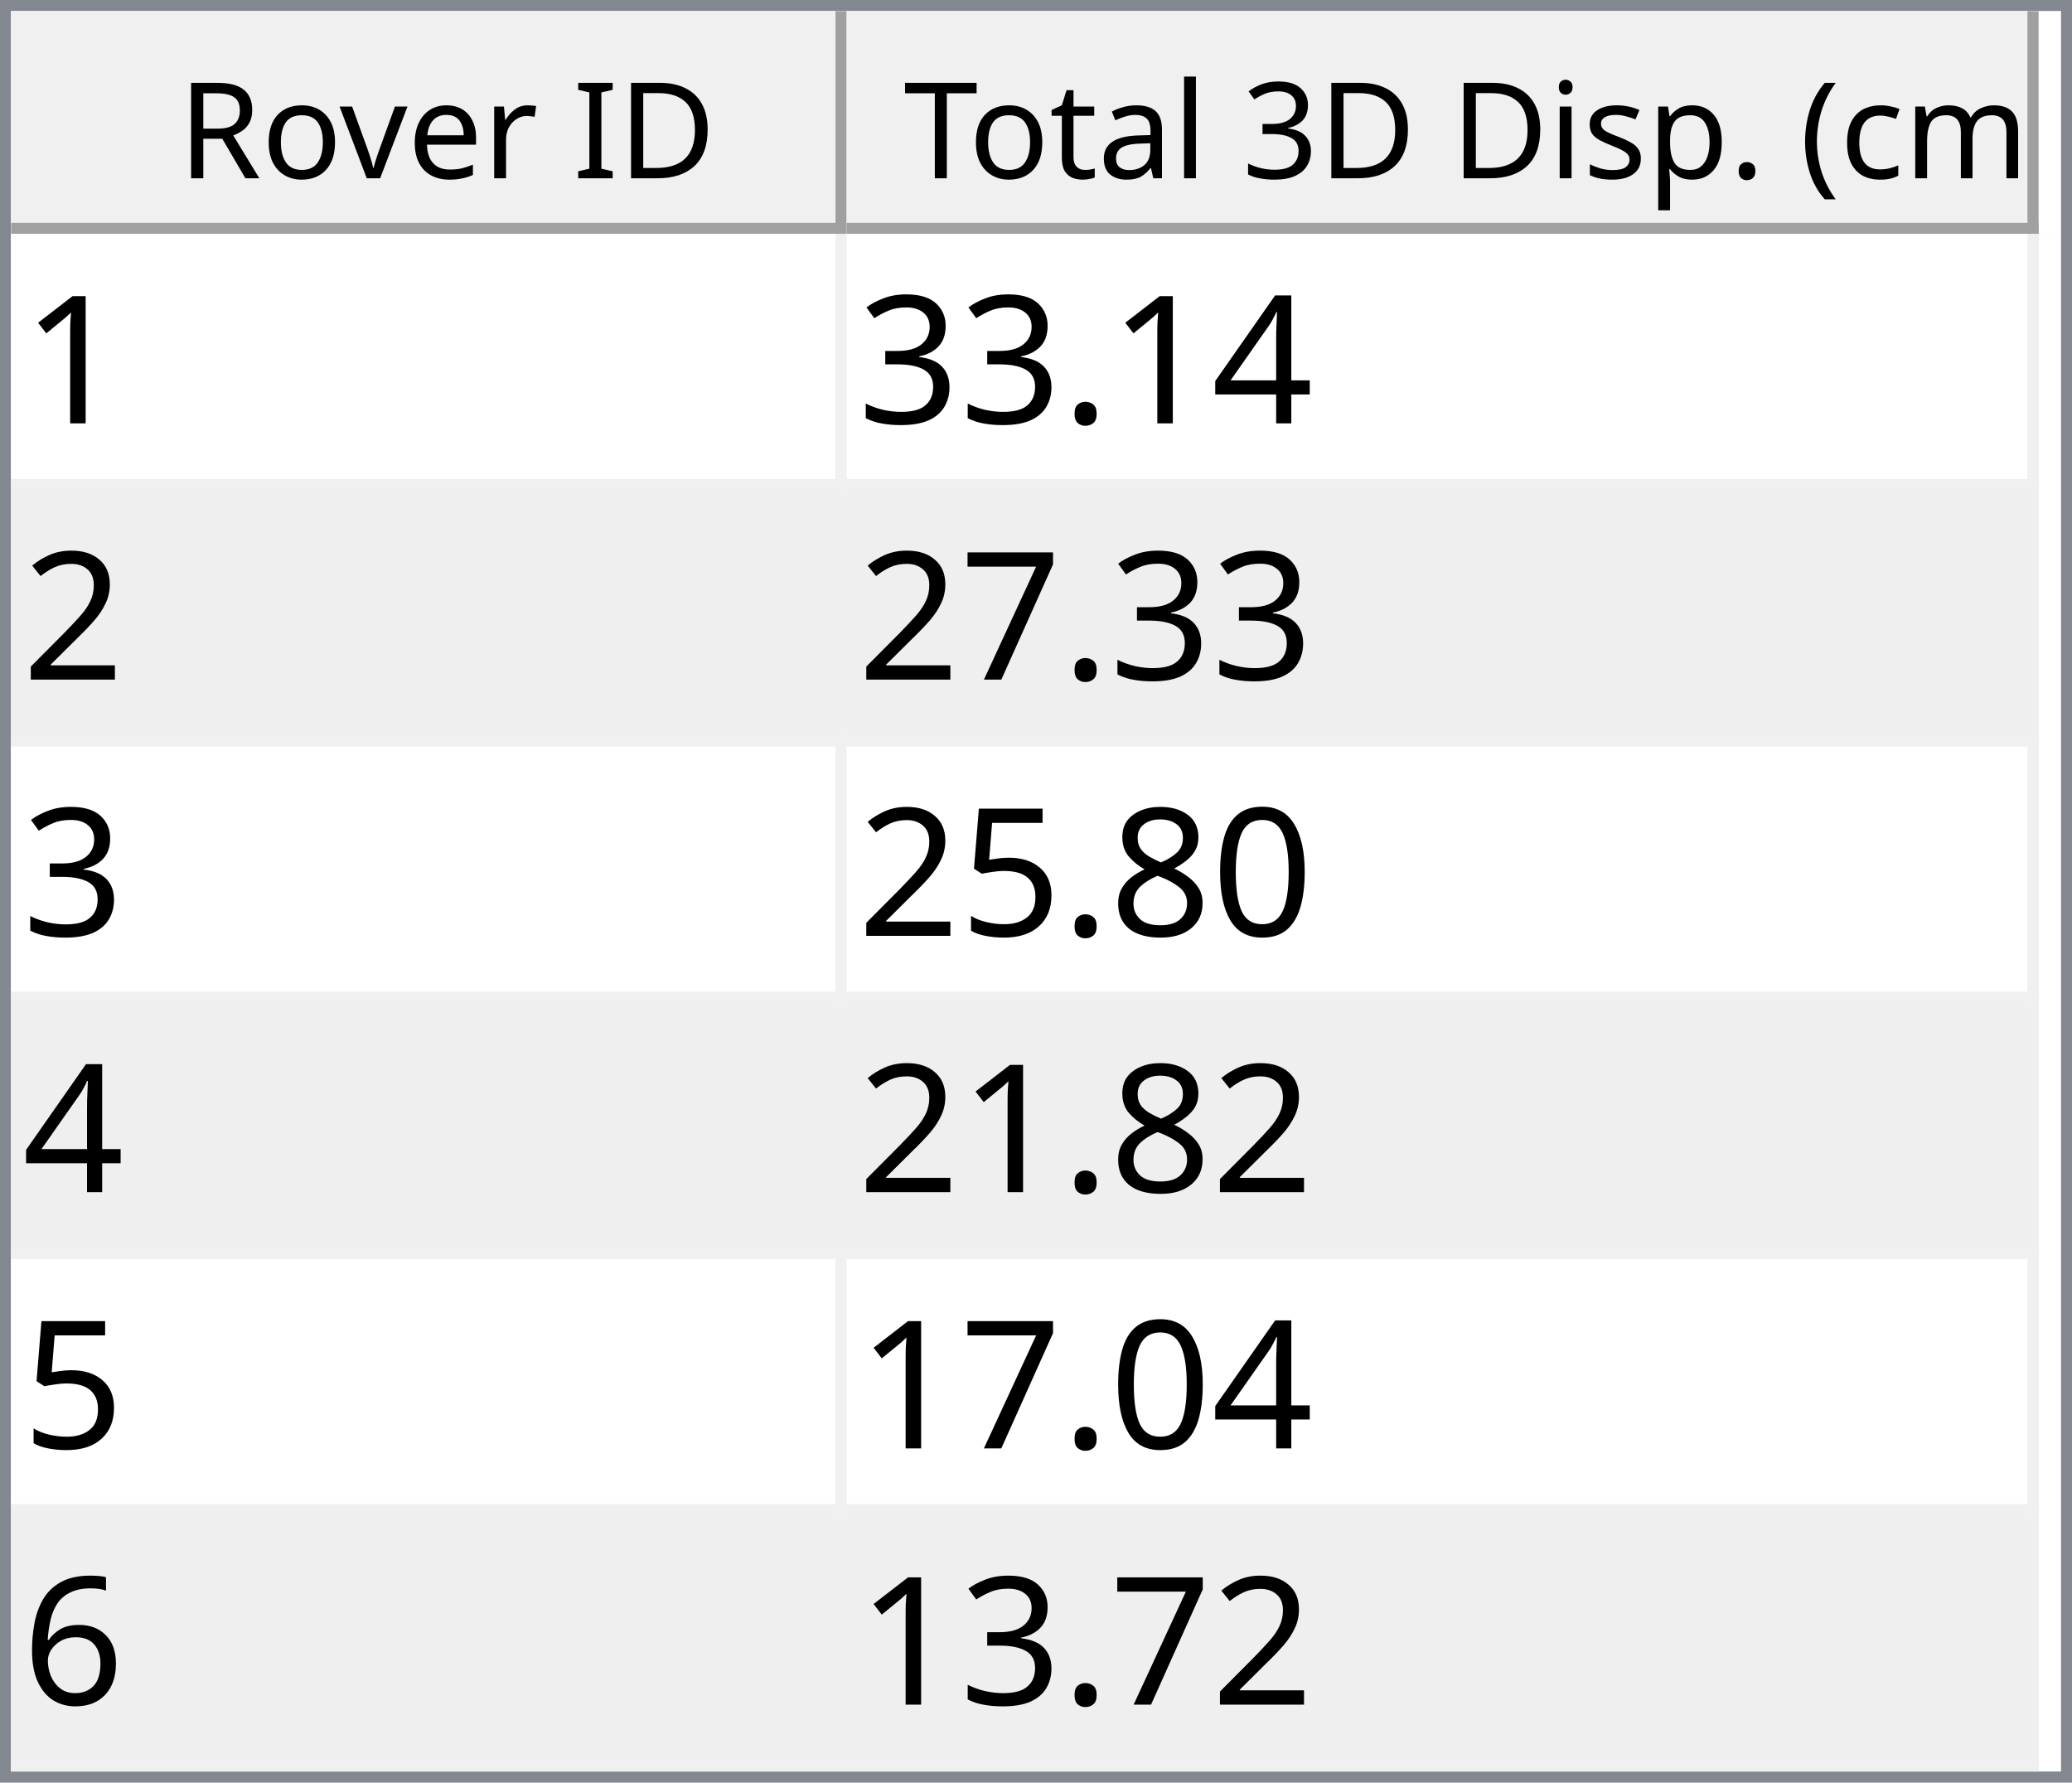
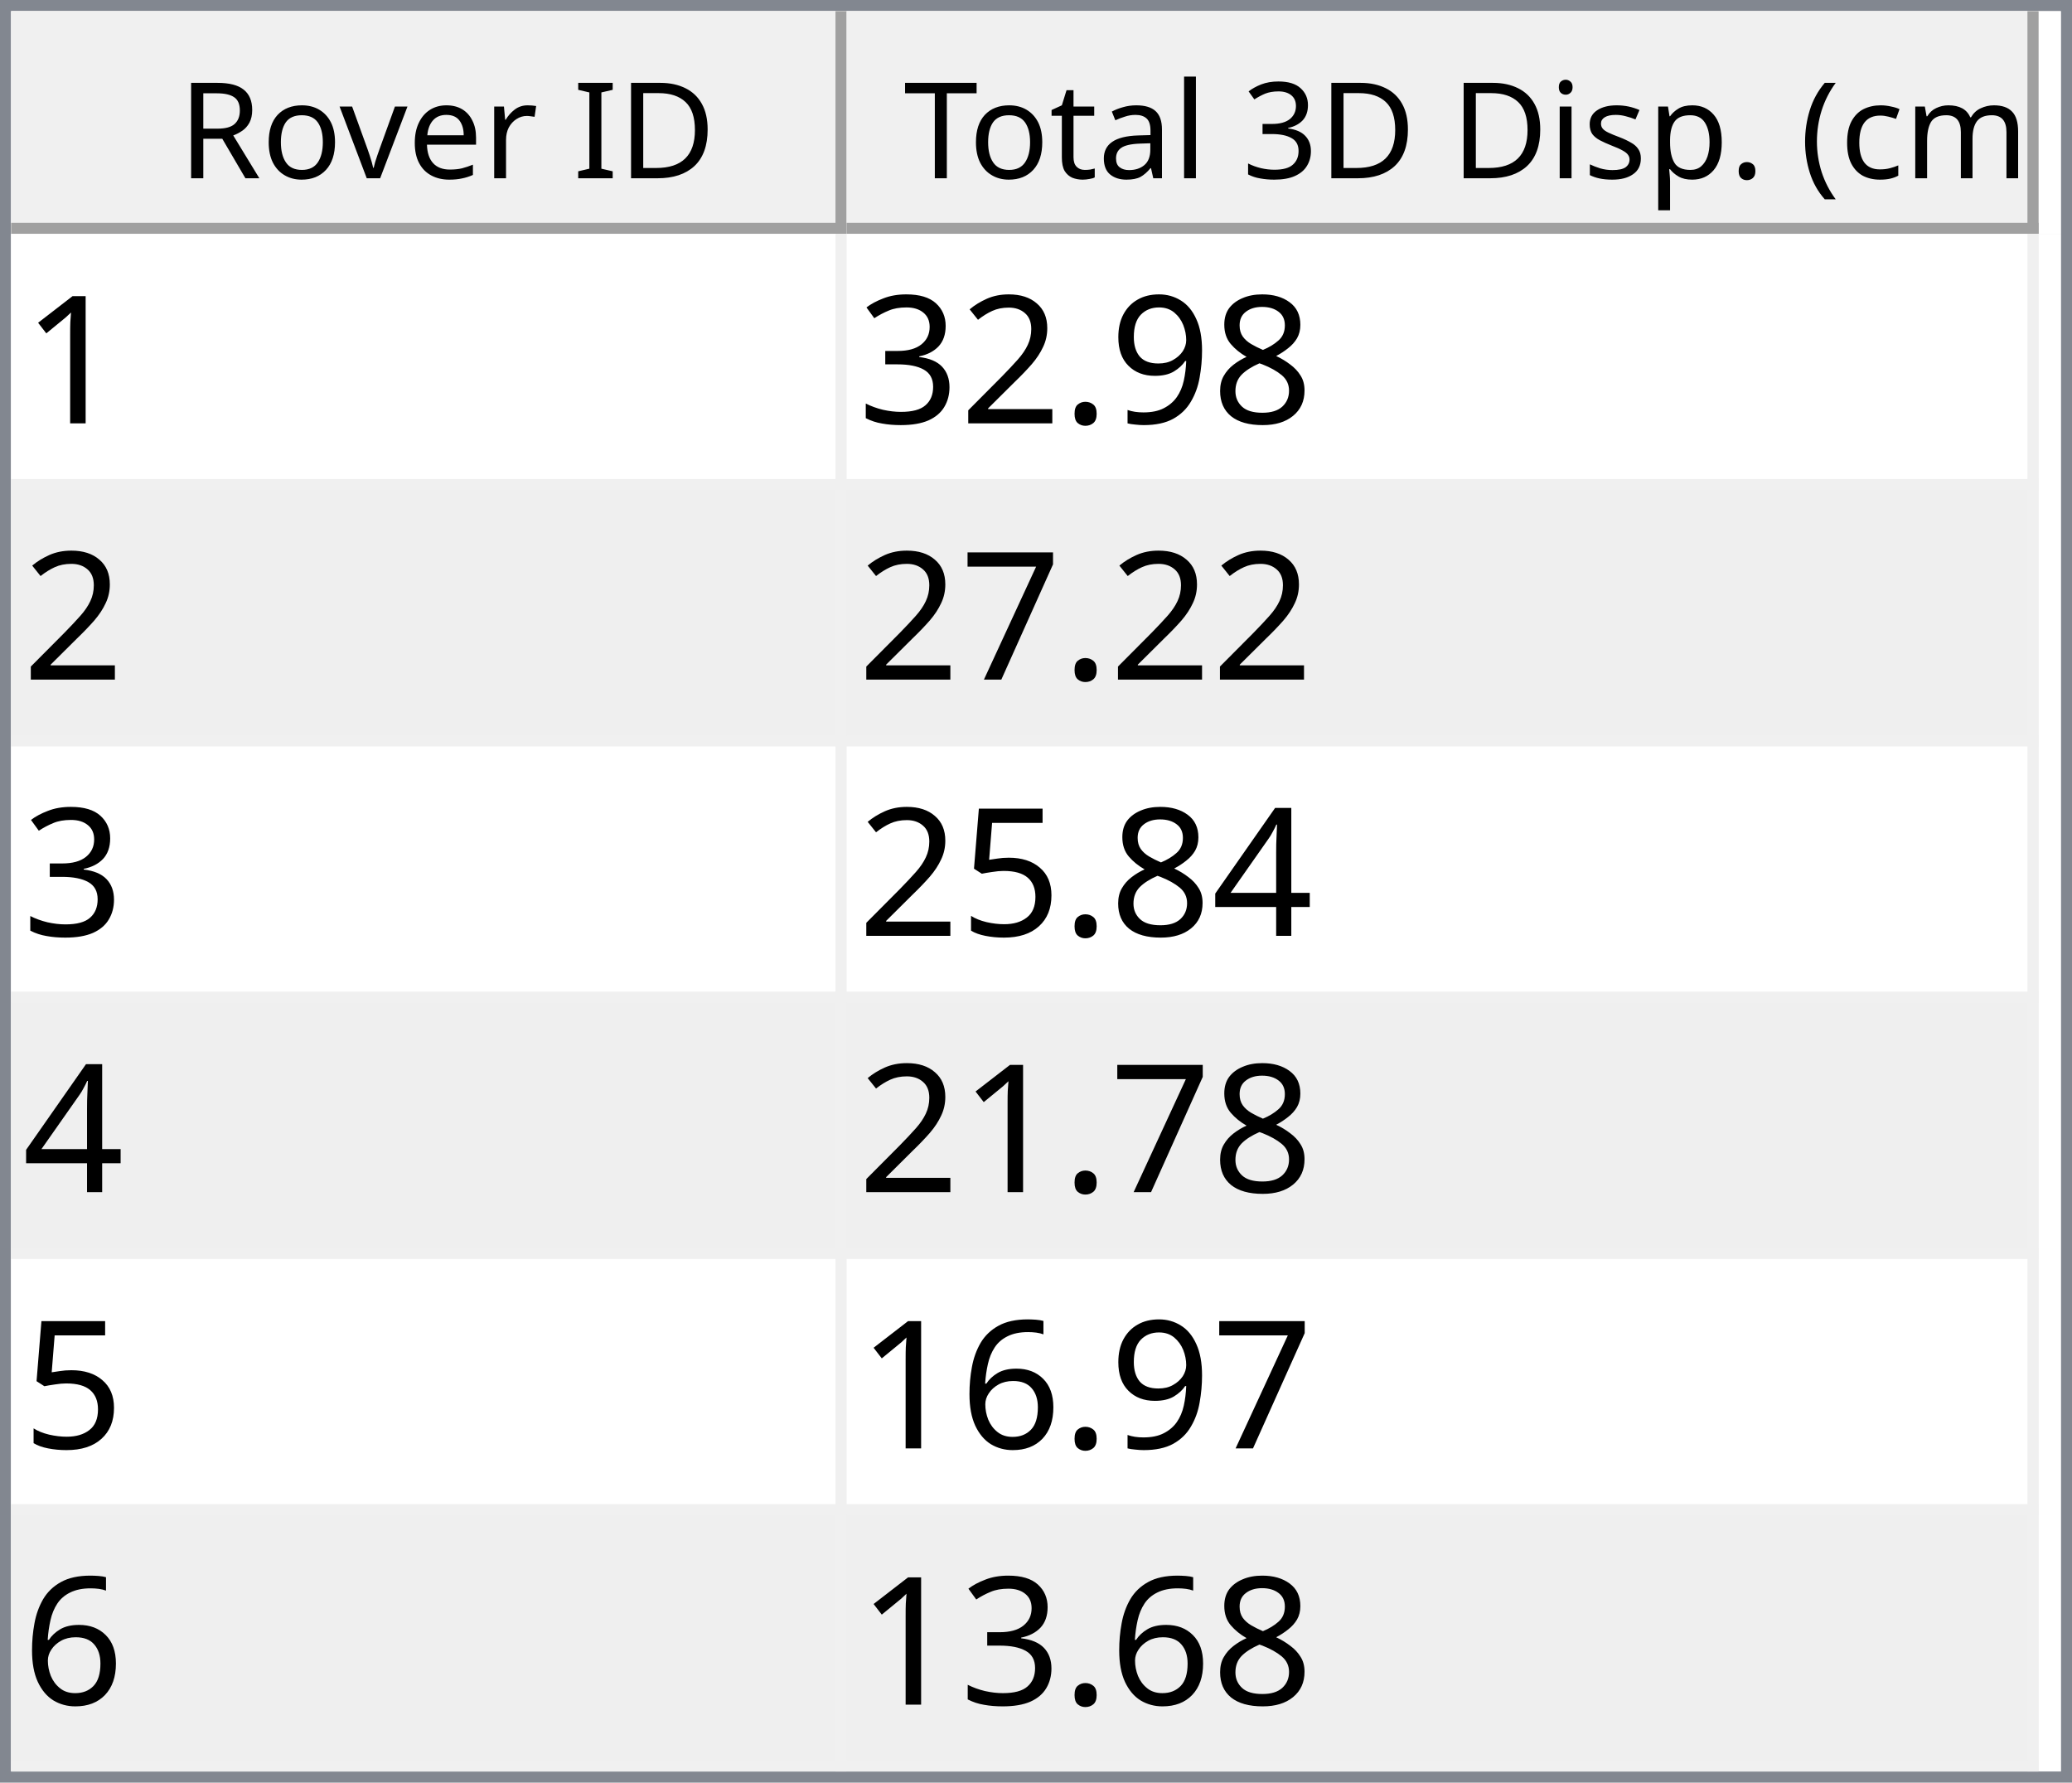
<svg xmlns="http://www.w3.org/2000/svg" style="fill-opacity:1; color-rendering:auto; color-interpolation:auto; text-rendering:auto; stroke:black; stroke-linecap:square; stroke-miterlimit:10; shape-rendering:auto; stroke-opacity:1; fill:black; stroke-dasharray:none; font-weight:normal; stroke-width:1; font-family:'Dialog'; font-style:normal; stroke-linejoin:miter; font-size:12px; stroke-dashoffset:0; image-rendering:auto;" width="186" height="160">
  <defs id="genericDefs" />
  <g>
    <defs id="defs1">
      <clipPath clipPathUnits="userSpaceOnUse" id="clipPath1">
        <path d="M0 0 L186 0 L186 160 L0 160 L0 0 Z" />
      </clipPath>
      <clipPath clipPathUnits="userSpaceOnUse" id="clipPath2">
        <path d="M0 0 L0 160 L186 160 L186 0 Z" />
      </clipPath>
      <clipPath clipPathUnits="userSpaceOnUse" id="clipPath3">
        <path d="M0 0 L0 20 L184 20 L184 0 Z" />
      </clipPath>
      <clipPath clipPathUnits="userSpaceOnUse" id="clipPath4">
        <path d="M0 0 L0 20 L75 20 L75 0 Z" />
      </clipPath>
      <clipPath clipPathUnits="userSpaceOnUse" id="clipPath5">
        <path d="M1 1 L1 19 L74 19 L74 1 Z" />
      </clipPath>
      <clipPath clipPathUnits="userSpaceOnUse" id="clipPath6">
        <path d="M0 0 L0 18 L73 18 L73 0 Z" />
      </clipPath>
      <clipPath clipPathUnits="userSpaceOnUse" id="clipPath7">
        <path d="M-0.5 -0.5 L-0.5 19.5 L74.5 19.5 L74.5 -0.5 Z" />
      </clipPath>
      <clipPath clipPathUnits="userSpaceOnUse" id="clipPath8">
        <path d="M0 0 L0 20 L107 20 L107 0 Z" />
      </clipPath>
      <clipPath clipPathUnits="userSpaceOnUse" id="clipPath9">
        <path d="M1 1 L1 19 L106 19 L106 1 Z" />
      </clipPath>
      <clipPath clipPathUnits="userSpaceOnUse" id="clipPath10">
        <path d="M0 0 L0 18 L105 18 L105 0 Z" />
      </clipPath>
      <clipPath clipPathUnits="userSpaceOnUse" id="clipPath11">
        <path d="M-0.5 -0.5 L-0.5 19.5 L106.5 19.5 L106.5 -0.5 Z" />
      </clipPath>
      <clipPath clipPathUnits="userSpaceOnUse" id="clipPath12">
        <path d="M0 0 L0 138 L184 138 L184 0 Z" />
      </clipPath>
      <clipPath clipPathUnits="userSpaceOnUse" id="clipPath13">
        <path d="M0 0 L0 138 L182 138 L182 0 Z" />
      </clipPath>
      <clipPath clipPathUnits="userSpaceOnUse" id="clipPath14">
        <path d="M-0.5 -0.5 L-0.5 137.5 L181.5 137.5 L181.5 -0.5 Z" />
      </clipPath>
      <clipPath clipPathUnits="userSpaceOnUse" id="clipPath15">
        <path d="M0 0 L0 22 L74 22 L74 0 Z" />
      </clipPath>
      <clipPath clipPathUnits="userSpaceOnUse" id="clipPath16">
        <path d="M0 0 L0 22 L106 22 L106 0 Z" />
      </clipPath>
      <font horiz-adv-x="64.551" id="font1">
        <font-face ascent="107.91" descent="25.098" units-per-em="100" style="font-style:normal; font-family:Segoe UI; font-weight:normal;" />
        <missing-glyph horiz-adv-x="64.551" d="M8.109 0 L8.109 68.266 L56.453 68.266 L56.453 0 L8.109 0 ZM15.328 7.234 L49.219 7.234 L49.219 61.031 L15.328 61.031 L15.328 7.234 Z" />
        <glyph unicode="D" horiz-adv-x="70.117" d="M9.188 0 L9.188 70.016 L28.516 70.016 Q65.531 70.016 65.531 35.891 Q65.531 19.672 55.25 9.836 Q44.969 0 27.734 0 L9.188 0 ZM17.391 62.594 L17.391 7.422 L27.828 7.422 Q41.609 7.422 49.273 14.797 Q56.938 22.172 56.938 35.688 Q56.938 62.594 28.328 62.594 L17.391 62.594 Z" />
        <glyph unicode="I" horiz-adv-x="26.611" d="M17.391 0 L9.188 0 L9.188 70.016 L17.391 70.016 L17.391 0 Z" />
        <glyph unicode=" " horiz-adv-x="27.393" d="" />
        <glyph unicode="r" horiz-adv-x="34.766" d="M34.188 41.891 Q32.078 43.5 28.125 43.5 Q23 43.5 19.555 38.672 Q16.109 33.844 16.109 25.484 L16.109 0 L8.109 0 L8.109 50 L16.109 50 L16.109 39.703 L16.312 39.703 Q18.016 44.969 21.531 47.922 Q25.047 50.875 29.391 50.875 Q32.516 50.875 34.188 50.203 L34.188 41.891 Z" />
        <glyph unicode="e" horiz-adv-x="52.295" d="M48.297 23 L12.984 23 Q13.188 14.656 17.484 10.109 Q21.781 5.562 29.297 5.562 Q37.75 5.562 44.828 11.141 L44.828 3.609 Q38.234 -1.172 27.391 -1.172 Q16.797 -1.172 10.742 5.641 Q4.688 12.453 4.688 24.812 Q4.688 36.469 11.305 43.82 Q17.922 51.172 27.734 51.172 Q37.547 51.172 42.922 44.828 Q48.297 38.484 48.297 27.203 L48.297 23 ZM40.094 29.781 Q40.047 36.719 36.75 40.578 Q33.453 44.438 27.594 44.438 Q21.922 44.438 17.969 40.383 Q14.016 36.328 13.094 29.781 L40.094 29.781 Z" />
        <glyph unicode="v" horiz-adv-x="47.9" d="M47.406 50 L27.484 0 L19.625 0 L0.688 50 L9.469 50 L22.172 13.672 Q23.578 9.672 23.922 6.688 L24.125 6.688 Q24.609 10.453 25.688 13.484 L38.969 50 L47.406 50 Z" />
        <glyph unicode="o" horiz-adv-x="58.594" d="M29 -1.172 Q17.922 -1.172 11.305 5.836 Q4.688 12.844 4.688 24.422 Q4.688 37.016 11.57 44.094 Q18.453 51.172 30.172 51.172 Q41.359 51.172 47.633 44.289 Q53.906 37.406 53.906 25.203 Q53.906 13.234 47.141 6.031 Q40.375 -1.172 29 -1.172 ZM29.594 44.438 Q21.875 44.438 17.383 39.188 Q12.891 33.938 12.891 24.703 Q12.891 15.828 17.43 10.695 Q21.969 5.562 29.594 5.562 Q37.359 5.562 41.531 10.594 Q45.703 15.625 45.703 24.906 Q45.703 34.281 41.531 39.359 Q37.359 44.438 29.594 44.438 Z" />
        <glyph unicode="R" horiz-adv-x="59.814" d="M59.375 0 L49.609 0 L37.891 19.625 Q36.281 22.359 34.766 24.289 Q33.25 26.219 31.664 27.438 Q30.078 28.656 28.25 29.219 Q26.422 29.781 24.125 29.781 L17.391 29.781 L17.391 0 L9.188 0 L9.188 70.016 L30.078 70.016 Q34.672 70.016 38.555 68.867 Q42.438 67.719 45.289 65.375 Q48.141 63.031 49.758 59.547 Q51.375 56.062 51.375 51.375 Q51.375 47.703 50.273 44.656 Q49.172 41.609 47.148 39.211 Q45.125 36.812 42.266 35.133 Q39.406 33.453 35.844 32.516 L35.844 32.328 Q37.594 31.547 38.891 30.547 Q40.188 29.547 41.359 28.18 Q42.531 26.812 43.68 25.078 Q44.828 23.344 46.234 21.047 L59.375 0 ZM17.391 62.594 L17.391 37.203 L28.516 37.203 Q31.594 37.203 34.203 38.133 Q36.812 39.062 38.719 40.797 Q40.625 42.531 41.703 45.047 Q42.781 47.562 42.781 50.688 Q42.781 56.297 39.141 59.445 Q35.5 62.594 28.609 62.594 L17.391 62.594 Z" />
        <glyph unicode=")" horiz-adv-x="30.176" d="M8.297 -15.922 L1.172 -15.922 Q16.406 2.344 16.406 26.812 Q16.406 51.469 1.078 70.016 L8.297 70.016 Q23.531 52.156 23.531 26.703 Q23.531 1.375 8.297 -15.922 Z" />
        <glyph unicode="m" horiz-adv-x="86.133" d="M79.109 0 L71.094 0 L71.094 28.719 Q71.094 37.016 68.531 40.727 Q65.969 44.438 59.906 44.438 Q54.781 44.438 51.195 39.75 Q47.609 35.062 47.609 28.516 L47.609 0 L39.594 0 L39.594 29.688 Q39.594 44.438 28.219 44.438 Q22.953 44.438 19.531 40.016 Q16.109 35.594 16.109 28.516 L16.109 0 L8.109 0 L8.109 50 L16.109 50 L16.109 42.094 L16.312 42.094 Q21.625 51.172 31.844 51.172 Q36.969 51.172 40.773 48.312 Q44.578 45.453 46 40.828 Q51.562 51.172 62.594 51.172 Q79.109 51.172 79.109 30.812 L79.109 0 Z" />
        <glyph unicode="c" horiz-adv-x="46.191" d="M42.188 2.297 Q36.422 -1.172 28.516 -1.172 Q17.828 -1.172 11.258 5.789 Q4.688 12.75 4.688 23.828 Q4.688 36.188 11.766 43.68 Q18.844 51.172 30.672 51.172 Q37.25 51.172 42.281 48.734 L42.281 40.531 Q36.719 44.438 30.375 44.438 Q22.703 44.438 17.797 38.945 Q12.891 33.453 12.891 24.516 Q12.891 15.719 17.508 10.641 Q22.125 5.562 29.891 5.562 Q36.422 5.562 42.188 9.906 L42.188 2.297 Z" />
        <glyph unicode="(" horiz-adv-x="30.176" d="M29.109 -15.922 L21.969 -15.922 Q6.844 1.375 6.844 26.703 Q6.844 52.156 21.969 70.016 L29.203 70.016 Q13.875 51.469 13.875 26.812 Q13.875 2.344 29.109 -15.922 Z" />
        <glyph unicode="." horiz-adv-x="21.68" d="M10.891 -1.078 Q8.641 -1.078 7.055 0.539 Q5.469 2.156 5.469 4.391 Q5.469 6.641 7.055 8.273 Q8.641 9.906 10.891 9.906 Q13.188 9.906 14.797 8.273 Q16.406 6.641 16.406 4.391 Q16.406 2.156 14.797 0.539 Q13.188 -1.078 10.891 -1.078 Z" />
        <glyph unicode="p" horiz-adv-x="58.789" d="M16.312 7.234 L16.109 7.234 L16.109 -23 L8.109 -23 L8.109 50 L16.109 50 L16.109 41.219 L16.312 41.219 Q22.219 51.172 33.594 51.172 Q43.266 51.172 48.688 44.461 Q54.109 37.75 54.109 26.469 Q54.109 13.922 48 6.375 Q41.891 -1.172 31.297 -1.172 Q21.578 -1.172 16.312 7.234 ZM16.109 27.391 L16.109 20.406 Q16.109 14.203 20.141 9.883 Q24.172 5.562 30.375 5.562 Q37.641 5.562 41.773 11.133 Q45.906 16.703 45.906 26.609 Q45.906 34.969 42.047 39.703 Q38.188 44.438 31.594 44.438 Q24.609 44.438 20.359 39.578 Q16.109 34.719 16.109 27.391 Z" />
        <glyph unicode="s" horiz-adv-x="42.432" d="M5.078 1.812 L5.078 10.406 Q11.625 5.562 19.484 5.562 Q30.031 5.562 30.031 12.594 Q30.031 14.594 29.125 15.992 Q28.219 17.391 26.68 18.461 Q25.141 19.531 23.07 20.383 Q21 21.234 18.609 22.172 Q15.281 23.484 12.766 24.828 Q10.25 26.172 8.57 27.859 Q6.891 29.547 6.031 31.695 Q5.172 33.844 5.172 36.719 Q5.172 40.234 6.789 42.945 Q8.406 45.656 11.086 47.484 Q13.766 49.312 17.211 50.242 Q20.656 51.172 24.312 51.172 Q30.812 51.172 35.938 48.922 L35.938 40.828 Q30.422 44.438 23.25 44.438 Q21 44.438 19.195 43.922 Q17.391 43.406 16.094 42.477 Q14.797 41.547 14.086 40.258 Q13.375 38.969 13.375 37.406 Q13.375 35.453 14.086 34.133 Q14.797 32.812 16.164 31.789 Q17.531 30.766 19.484 29.938 Q21.438 29.109 23.922 28.125 Q27.25 26.859 29.883 25.516 Q32.516 24.172 34.375 22.484 Q36.234 20.797 37.234 18.602 Q38.234 16.406 38.234 13.375 Q38.234 9.672 36.602 6.938 Q34.969 4.203 32.234 2.398 Q29.5 0.594 25.93 -0.289 Q22.359 -1.172 18.453 -1.172 Q10.75 -1.172 5.078 1.812 Z" />
        <glyph unicode="i" horiz-adv-x="24.219" d="M12.203 62.703 Q10.062 62.703 8.547 64.164 Q7.031 65.625 7.031 67.875 Q7.031 70.125 8.547 71.609 Q10.062 73.094 12.203 73.094 Q14.406 73.094 15.945 71.609 Q17.484 70.125 17.484 67.875 Q17.484 65.719 15.945 64.211 Q14.406 62.703 12.203 62.703 ZM16.109 0 L8.109 0 L8.109 50 L16.109 50 L16.109 0 Z" />
        <glyph unicode="3" horiz-adv-x="53.906" d="M46.531 19.828 Q46.531 15.094 44.75 11.211 Q42.969 7.328 39.719 4.57 Q36.469 1.812 31.93 0.297 Q27.391 -1.219 21.922 -1.219 Q11.922 -1.219 6 2.594 L6 11.188 Q13.094 5.609 22.219 5.609 Q25.875 5.609 28.828 6.539 Q31.781 7.469 33.906 9.227 Q36.031 10.984 37.18 13.477 Q38.328 15.969 38.328 19.094 Q38.328 32.812 18.797 32.812 L12.984 32.812 L12.984 39.594 L18.5 39.594 Q35.797 39.594 35.797 52.484 Q35.797 64.406 22.609 64.406 Q15.188 64.406 8.688 59.422 L8.688 67.188 Q15.375 71.188 24.609 71.188 Q29 71.188 32.57 69.969 Q36.141 68.75 38.68 66.555 Q41.219 64.359 42.609 61.281 Q44 58.203 44 54.5 Q44 40.672 30.031 36.719 L30.031 36.531 Q33.594 36.141 36.625 34.797 Q39.656 33.453 41.852 31.305 Q44.047 29.156 45.289 26.25 Q46.531 23.344 46.531 19.828 Z" />
        <glyph unicode="l" horiz-adv-x="24.219" d="M16.109 0 L8.109 0 L8.109 74.031 L16.109 74.031 L16.109 0 Z" />
        <glyph unicode="a" horiz-adv-x="50.879" d="M43.891 0 L35.891 0 L35.891 7.812 L35.688 7.812 Q30.469 -1.172 20.312 -1.172 Q12.844 -1.172 8.617 2.781 Q4.391 6.734 4.391 13.281 Q4.391 27.297 20.906 29.594 L35.891 31.688 Q35.891 44.438 25.594 44.438 Q16.547 44.438 9.281 38.281 L9.281 46.484 Q16.656 51.172 26.266 51.172 Q43.891 51.172 43.891 32.516 L43.891 0 ZM35.891 25.297 L23.828 23.641 Q18.266 22.859 15.43 20.875 Q12.594 18.891 12.594 13.875 Q12.594 10.203 15.211 7.883 Q17.828 5.562 22.172 5.562 Q28.125 5.562 32.008 9.742 Q35.891 13.922 35.891 20.312 L35.891 25.297 Z" />
        <glyph unicode="t" horiz-adv-x="33.887" d="M31.297 0.484 Q28.469 -1.078 23.828 -1.078 Q10.688 -1.078 10.688 13.578 L10.688 43.172 L2.094 43.172 L2.094 50 L10.688 50 L10.688 62.203 L18.703 64.797 L18.703 50 L31.297 50 L31.297 43.172 L18.703 43.172 L18.703 14.984 Q18.703 9.969 20.414 7.82 Q22.125 5.672 26.078 5.672 Q29.109 5.672 31.297 7.328 L31.297 0.484 Z" />
        <glyph unicode="T" horiz-adv-x="52.393" d="M50.594 62.594 L30.375 62.594 L30.375 0 L22.172 0 L22.172 62.594 L2 62.594 L2 70.016 L50.594 70.016 L50.594 62.594 Z" />
      </font>
      <font horiz-adv-x="75.0" id="font2">
        <font-face ascent="100.537" descent="21.973" units-per-em="100" style="font-style:normal; font-family:sans-serif; font-weight:normal;" />
        <missing-glyph horiz-adv-x="75.0" d="M12.5 0 L12.5 62.5 L62.5 62.5 L62.5 0 L12.5 0 ZM14.062 1.562 L60.938 1.562 L60.938 60.938 L14.062 60.938 L14.062 1.562 Z" />
        <glyph unicode="1" horiz-adv-x="55.615" d="M37.25 0 L28.469 0 L28.469 56 Q25.297 52.984 20.141 49.953 Q14.984 46.922 10.891 45.406 L10.891 53.906 Q18.266 57.375 23.781 62.305 Q29.297 67.234 31.594 71.875 L37.25 71.875 L37.25 0 Z" />
+         <glyph unicode="8" horiz-adv-x="55.615" d="M17.672 38.812 Q12.203 40.828 9.57 44.539 Q6.938 48.25 6.938 53.422 Q6.938 61.234 12.555 66.555 Q18.172 71.875 27.484 71.875 Q36.859 71.875 42.578 66.43 Q48.297 60.984 48.297 53.172 Q48.297 48.188 45.68 44.508 Q43.062 40.828 37.75 38.812 Q44.344 36.672 47.781 31.883 Q51.219 27.094 51.219 20.453 Q51.219 11.281 44.727 5.031 Q38.234 -1.219 27.641 -1.219 Q17.047 -1.219 10.547 5.055 Q4.047 11.328 4.047 20.703 Q4.047 27.688 7.594 32.398 Q11.141 37.109 17.672 38.812 ZM15.922 53.719 Q15.922 48.641 19.195 45.414 Q22.469 42.188 27.688 42.188 Q32.766 42.188 36.016 45.383 Q39.266 48.578 39.266 53.219 Q39.266 58.062 35.914 61.359 Q32.562 64.656 27.594 64.656 Q22.562 64.656 19.242 61.43 Q15.922 58.203 15.922 53.719 ZM13.094 20.656 Q13.094 16.891 14.875 13.375 Q16.656 9.859 20.172 7.93 Q23.688 6 27.734 6 Q34.031 6 38.133 10.055 Q42.234 14.109 42.234 20.359 Q42.234 26.703 38.016 30.859 Q33.797 35.016 27.438 35.016 Q21.234 35.016 17.164 30.914 Q13.094 26.812 13.094 20.656 Z" />
+         <glyph unicode="9" horiz-adv-x="55.615" d="M5.469 16.547 L13.922 17.328 Q14.984 11.375 18.016 8.688 Q21.047 6 25.781 6 Q29.828 6 32.883 7.859 Q35.938 9.719 37.891 12.82 Q39.844 15.922 41.164 21.195 Q42.484 26.469 42.484 31.938 Q42.484 32.516 42.438 33.688 Q39.797 29.5 35.234 26.883 Q30.672 24.266 25.344 24.266 Q16.453 24.266 10.305 30.711 Q4.156 37.156 4.156 47.703 Q4.156 58.594 10.578 65.234 Q17 71.875 26.656 71.875 Q33.641 71.875 39.43 68.117 Q45.219 64.359 48.219 57.398 Q51.219 50.438 51.219 37.25 Q51.219 23.531 48.242 15.406 Q45.266 7.281 39.383 3.031 Q33.5 -1.219 25.594 -1.219 Q17.188 -1.219 11.867 3.445 Q6.547 8.109 5.469 16.547 ZM41.453 48.141 Q41.453 55.719 37.43 60.156 Q33.406 64.594 27.734 64.594 Q21.875 64.594 17.531 59.812 Q13.188 55.031 13.188 47.406 Q13.188 40.578 17.312 36.305 Q21.438 32.031 27.484 32.031 Q33.594 32.031 37.523 36.305 Q41.453 40.578 41.453 48.141 Z" />
+         <glyph unicode="." horiz-adv-x="27.783" d="M9.078 0 L9.078 10.016 L19.094 10.016 L19.094 0 L9.078 0 Z" />
+         <glyph unicode="2" horiz-adv-x="55.615" d="M50.344 8.453 L50.344 0 L3.031 0 Q2.938 3.172 4.047 6.109 Q5.859 10.938 9.836 15.625 Q13.812 20.312 21.344 26.469 Q33.016 36.031 37.117 41.625 Q41.219 47.219 41.219 52.203 Q41.219 57.422 37.477 61.008 Q33.734 64.594 27.734 64.594 Q21.391 64.594 17.578 60.789 Q13.766 56.984 13.719 50.25 L4.688 51.172 Q5.609 61.281 11.664 66.578 Q17.719 71.875 27.938 71.875 Q38.234 71.875 44.242 66.164 Q50.25 60.453 50.25 52 Q50.25 47.703 48.492 43.555 Q46.734 39.406 42.656 34.812 Q38.578 30.219 29.109 22.219 Q21.188 15.578 18.945 13.211 Q16.703 10.844 15.234 8.453 L50.344 8.453 Z" />
+         <glyph unicode="3" horiz-adv-x="55.615" d="M4.203 18.891 L12.984 20.062 Q14.5 12.594 18.141 9.297 Q21.781 6 27 6 Q33.203 6 37.477 10.297 Q41.75 14.594 41.75 20.953 Q41.75 27 37.797 30.93 Q33.844 34.859 27.734 34.859 Q25.25 34.859 21.531 33.891 L22.516 41.609 Q23.391 41.5 23.922 41.5 Q29.547 41.5 34.039 44.43 Q38.531 47.359 38.531 53.469 Q38.531 58.297 35.258 61.477 Q31.984 64.656 26.812 64.656 Q21.688 64.656 18.266 61.43 Q14.844 58.203 13.875 51.766 L5.078 53.328 Q6.688 62.156 12.398 67.016 Q18.109 71.875 26.609 71.875 Q32.469 71.875 37.398 69.359 Q42.328 66.844 44.945 62.5 Q47.562 58.156 47.562 53.266 Q47.562 48.641 45.07 44.828 Q42.578 41.016 37.703 38.766 Q44.047 37.312 47.562 32.695 Q51.078 28.078 51.078 21.141 Q51.078 11.766 44.242 5.25 Q37.406 -1.266 26.953 -1.266 Q17.531 -1.266 11.305 4.352 Q5.078 9.969 4.203 18.891 Z" />
+         <glyph unicode="7" horiz-adv-x="55.615" d="M4.734 62.203 L4.734 70.656 L51.078 70.656 L51.078 63.812 Q44.234 56.547 37.523 44.484 Q30.812 32.422 27.156 19.672 Q24.516 10.688 23.781 0 L14.75 0 Q14.891 8.453 18.062 20.414 Q21.234 32.375 27.172 43.484 Q33.109 54.594 39.797 62.203 L4.734 62.203 Z" />
        <glyph unicode="4" horiz-adv-x="55.615" d="M32.328 0 L32.328 17.141 L1.266 17.141 L1.266 25.203 L33.938 71.578 L41.109 71.578 L41.109 25.203 L50.781 25.203 L50.781 17.141 L41.109 17.141 L41.109 0 L32.328 0 ZM32.328 25.203 L32.328 57.469 L9.906 25.203 L32.328 25.203 Z" />
-         <glyph unicode="." horiz-adv-x="27.783" d="M9.078 0 L9.078 10.016 L19.094 10.016 L19.094 0 L9.078 0 Z" />
-         <glyph unicode="3" horiz-adv-x="55.615" d="M4.203 18.891 L12.984 20.062 Q14.5 12.594 18.141 9.297 Q21.781 6 27 6 Q33.203 6 37.477 10.297 Q41.75 14.594 41.75 20.953 Q41.75 27 37.797 30.93 Q33.844 34.859 27.734 34.859 Q25.25 34.859 21.531 33.891 L22.516 41.609 Q23.391 41.5 23.922 41.5 Q29.547 41.5 34.039 44.43 Q38.531 47.359 38.531 53.469 Q38.531 58.297 35.258 61.477 Q31.984 64.656 26.812 64.656 Q21.688 64.656 18.266 61.43 Q14.844 58.203 13.875 51.766 L5.078 53.328 Q6.688 62.156 12.398 67.016 Q18.109 71.875 26.609 71.875 Q32.469 71.875 37.398 69.359 Q42.328 66.844 44.945 62.5 Q47.562 58.156 47.562 53.266 Q47.562 48.641 45.07 44.828 Q42.578 41.016 37.703 38.766 Q44.047 37.312 47.562 32.695 Q51.078 28.078 51.078 21.141 Q51.078 11.766 44.242 5.25 Q37.406 -1.266 26.953 -1.266 Q17.531 -1.266 11.305 4.352 Q5.078 9.969 4.203 18.891 Z" />
-         <glyph unicode="2" horiz-adv-x="55.615" d="M50.344 8.453 L50.344 0 L3.031 0 Q2.938 3.172 4.047 6.109 Q5.859 10.938 9.836 15.625 Q13.812 20.312 21.344 26.469 Q33.016 36.031 37.117 41.625 Q41.219 47.219 41.219 52.203 Q41.219 57.422 37.477 61.008 Q33.734 64.594 27.734 64.594 Q21.391 64.594 17.578 60.789 Q13.766 56.984 13.719 50.25 L4.688 51.172 Q5.609 61.281 11.664 66.578 Q17.719 71.875 27.938 71.875 Q38.234 71.875 44.242 66.164 Q50.25 60.453 50.25 52 Q50.25 47.703 48.492 43.555 Q46.734 39.406 42.656 34.812 Q38.578 30.219 29.109 22.219 Q21.188 15.578 18.945 13.211 Q16.703 10.844 15.234 8.453 L50.344 8.453 Z" />
-         <glyph unicode="7" horiz-adv-x="55.615" d="M4.734 62.203 L4.734 70.656 L51.078 70.656 L51.078 63.812 Q44.234 56.547 37.523 44.484 Q30.812 32.422 27.156 19.672 Q24.516 10.688 23.781 0 L14.75 0 Q14.891 8.453 18.062 20.414 Q21.234 32.375 27.172 43.484 Q33.109 54.594 39.797 62.203 L4.734 62.203 Z" />
-         <glyph unicode="0" horiz-adv-x="55.615" d="M4.156 35.297 Q4.156 48 6.766 55.742 Q9.375 63.484 14.523 67.68 Q19.672 71.875 27.484 71.875 Q33.25 71.875 37.594 69.555 Q41.938 67.234 44.773 62.867 Q47.609 58.5 49.219 52.227 Q50.828 45.953 50.828 35.297 Q50.828 22.703 48.242 14.969 Q45.656 7.234 40.508 3.008 Q35.359 -1.219 27.484 -1.219 Q17.141 -1.219 11.234 6.203 Q4.156 15.141 4.156 35.297 ZM13.188 35.297 Q13.188 17.672 17.312 11.836 Q21.438 6 27.484 6 Q33.547 6 37.672 11.859 Q41.797 17.719 41.797 35.297 Q41.797 52.984 37.672 58.789 Q33.547 64.594 27.391 64.594 Q21.344 64.594 17.719 59.469 Q13.188 52.938 13.188 35.297 Z" />
-         <glyph unicode="8" horiz-adv-x="55.615" d="M17.672 38.812 Q12.203 40.828 9.57 44.539 Q6.938 48.25 6.938 53.422 Q6.938 61.234 12.555 66.555 Q18.172 71.875 27.484 71.875 Q36.859 71.875 42.578 66.43 Q48.297 60.984 48.297 53.172 Q48.297 48.188 45.68 44.508 Q43.062 40.828 37.75 38.812 Q44.344 36.672 47.781 31.883 Q51.219 27.094 51.219 20.453 Q51.219 11.281 44.727 5.031 Q38.234 -1.219 27.641 -1.219 Q17.047 -1.219 10.547 5.055 Q4.047 11.328 4.047 20.703 Q4.047 27.688 7.594 32.398 Q11.141 37.109 17.672 38.812 ZM15.922 53.719 Q15.922 48.641 19.195 45.414 Q22.469 42.188 27.688 42.188 Q32.766 42.188 36.016 45.383 Q39.266 48.578 39.266 53.219 Q39.266 58.062 35.914 61.359 Q32.562 64.656 27.594 64.656 Q22.562 64.656 19.242 61.43 Q15.922 58.203 15.922 53.719 ZM13.094 20.656 Q13.094 16.891 14.875 13.375 Q16.656 9.859 20.172 7.93 Q23.688 6 27.734 6 Q34.031 6 38.133 10.055 Q42.234 14.109 42.234 20.359 Q42.234 26.703 38.016 30.859 Q33.797 35.016 27.438 35.016 Q21.234 35.016 17.164 30.914 Q13.094 26.812 13.094 20.656 Z" />
        <glyph unicode="5" horiz-adv-x="55.615" d="M4.156 18.75 L13.375 19.531 Q14.406 12.797 18.141 9.398 Q21.875 6 27.156 6 Q33.5 6 37.891 10.789 Q42.281 15.578 42.281 23.484 Q42.281 31 38.062 35.352 Q33.844 39.703 27 39.703 Q22.75 39.703 19.336 37.773 Q15.922 35.844 13.969 32.766 L5.719 33.844 L12.641 70.609 L48.25 70.609 L48.25 62.203 L19.672 62.203 L15.828 42.969 Q22.266 47.469 29.344 47.469 Q38.719 47.469 45.164 40.969 Q51.609 34.469 51.609 24.266 Q51.609 14.547 45.953 7.469 Q39.062 -1.219 27.156 -1.219 Q17.391 -1.219 11.211 4.25 Q5.031 9.719 4.156 18.75 Z" />
        <glyph unicode="6" horiz-adv-x="55.615" d="M49.75 54.047 L41.016 53.375 Q39.844 58.547 37.703 60.891 Q34.125 64.656 28.906 64.656 Q24.703 64.656 21.531 62.312 Q17.391 59.281 14.992 53.469 Q12.594 47.656 12.5 36.922 Q15.672 41.75 20.266 44.094 Q24.859 46.438 29.891 46.438 Q38.672 46.438 44.852 39.969 Q51.031 33.5 51.031 23.25 Q51.031 16.5 48.125 10.719 Q45.219 4.938 40.141 1.859 Q35.062 -1.219 28.609 -1.219 Q17.625 -1.219 10.695 6.859 Q3.766 14.938 3.766 33.5 Q3.766 54.25 11.422 63.672 Q18.109 71.875 29.438 71.875 Q37.891 71.875 43.289 67.141 Q48.688 62.406 49.75 54.047 ZM13.875 23.188 Q13.875 18.656 15.797 14.508 Q17.719 10.359 21.188 8.18 Q24.656 6 28.469 6 Q34.031 6 38.039 10.492 Q42.047 14.984 42.047 22.703 Q42.047 30.125 38.086 34.398 Q34.125 38.672 28.125 38.672 Q22.172 38.672 18.023 34.398 Q13.875 30.125 13.875 23.188 Z" />
      </font>
    </defs>
    <g style="fill:white; stroke:white;">
      <rect x="0" y="0" width="186" style="clip-path:url(#clipPath1); stroke:none;" height="160" />
    </g>
    <g style="fill:white; text-rendering:optimizeSpeed; color-rendering:optimizeSpeed; image-rendering:optimizeSpeed; shape-rendering:crispEdges; stroke:white; color-interpolation:sRGB;">
      <rect x="0" width="186" height="160" y="0" style="stroke:none;" />
      <path style="stroke:none;" d="M0 160 L186 160 L186 0 L0 0 Z" />
    </g>
    <g style="fill:rgb(240,240,240); font-family:'Segoe UI'; stroke:rgb(240,240,240);">
      <rect x="0" y="0" width="186" style="clip-path:url(#clipPath2); stroke:none;" height="160" />
    </g>
    <g style="fill:rgb(130,135,144); font-family:'Segoe UI'; stroke:rgb(130,135,144);">
      <path d="M0 0 L186 0 L186 160 L0 160 L0 0 ZM1 1 L185 1 L185 159 L1 159 L1 1 Z" style="fill-rule:evenodd; clip-path:url(#clipPath2); stroke:none;" />
    </g>
    <g style="fill:white; font-family:'Segoe UI'; stroke:white;" transform="translate(1,1)">
      <rect x="0" y="0" width="184" style="clip-path:url(#clipPath3); stroke:none;" height="20" />
    </g>
    <g style="fill:rgb(240,240,240); font-family:'Segoe UI'; stroke:rgb(240,240,240);" transform="translate(1,1)">
      <rect x="0" y="0" width="75" style="clip-path:url(#clipPath4); stroke:none;" height="20" />
    </g>
    <g style="font-family:'Segoe UI';" transform="translate(2,2)">
      <text x="14" xml:space="preserve" y="14" style="clip-path:url(#clipPath6); stroke:none;">Rover ID</text>
    </g>
    <g style="fill:rgb(160,160,160); font-family:'Segoe UI'; stroke:rgb(160,160,160); stroke-linejoin:bevel;" transform="translate(1.5,1.5)">
      <line x1="74" x2="74" y1="0" style="fill:none; clip-path:url(#clipPath7);" y2="19" />
    </g>
    <g style="fill:rgb(160,160,160); font-family:'Segoe UI'; stroke:rgb(160,160,160); stroke-linejoin:bevel;" transform="matrix(1,0,0,1,1,1) translate(0.5,0.5)">
      <line x1="0" x2="74" y1="19" style="fill:none; clip-path:url(#clipPath7);" y2="19" />
    </g>
    <g style="fill:rgb(240,240,240); font-family:'Segoe UI'; stroke:rgb(240,240,240);" transform="translate(76,1)">
      <rect x="0" y="0" width="107" style="clip-path:url(#clipPath8); stroke:none;" height="20" />
    </g>
    <g style="font-family:'Segoe UI';" transform="translate(77,2)">
      <text x="1" xml:space="preserve" y="14" style="clip-path:url(#clipPath10); stroke:none;"> Total 3D Disp. (cm)</text>
    </g>
    <g style="fill:rgb(160,160,160); font-family:'Segoe UI'; stroke:rgb(160,160,160); stroke-linejoin:bevel;" transform="translate(76.5,1.5)">
      <line x1="106" x2="106" y1="0" style="fill:none; clip-path:url(#clipPath11);" y2="19" />
    </g>
    <g style="fill:rgb(160,160,160); font-family:'Segoe UI'; stroke:rgb(160,160,160); stroke-linejoin:bevel;" transform="matrix(1,0,0,1,76,1) translate(0.5,0.5)">
      <line x1="0" x2="106" y1="19" style="fill:none; clip-path:url(#clipPath11);" y2="19" />
    </g>
    <g style="fill:white; font-family:'Segoe UI'; stroke:white;" transform="translate(1,21)">
      <rect x="0" y="0" width="184" style="clip-path:url(#clipPath12); stroke:none;" height="138" />
    </g>
    <g style="fill:rgb(240,240,240); font-size:16px; font-family:sans-serif; stroke:rgb(240,240,240);" transform="translate(1,21)">
      <rect x="0" y="0" width="182" style="clip-path:url(#clipPath13); stroke:none;" height="138" />
      <line transform="translate(0.5,0.5)" x1="0" x2="181" y1="22" style="clip-path:url(#clipPath14); fill:none; stroke-linejoin:bevel;" y2="22" />
    </g>
    <g transform="matrix(1,0,0,1,1,21) translate(0.5,0.5)" style="fill:rgb(240,240,240); font-size:16px; font-family:sans-serif; stroke:rgb(240,240,240); stroke-linejoin:bevel;">
      <line x1="0" x2="181" y1="45" style="fill:none; clip-path:url(#clipPath14);" y2="45" />
    </g>
    <g transform="matrix(1,0,0,1,1,21) translate(0.5,0.5)" style="fill:rgb(240,240,240); font-size:16px; font-family:sans-serif; stroke:rgb(240,240,240); stroke-linejoin:bevel;">
      <line x1="0" x2="181" y1="68" style="fill:none; clip-path:url(#clipPath14);" y2="68" />
    </g>
    <g transform="matrix(1,0,0,1,1,21) translate(0.5,0.5)" style="fill:rgb(240,240,240); font-size:16px; font-family:sans-serif; stroke:rgb(240,240,240); stroke-linejoin:bevel;">
      <line x1="0" x2="181" y1="91" style="fill:none; clip-path:url(#clipPath14);" y2="91" />
    </g>
    <g transform="matrix(1,0,0,1,1,21) translate(0.5,0.5)" style="fill:rgb(240,240,240); font-size:16px; font-family:sans-serif; stroke:rgb(240,240,240); stroke-linejoin:bevel;">
      <line x1="0" x2="181" y1="114" style="fill:none; clip-path:url(#clipPath14);" y2="114" />
    </g>
    <g transform="matrix(1,0,0,1,1,21) translate(0.5,0.5)" style="fill:rgb(240,240,240); font-size:16px; font-family:sans-serif; stroke:rgb(240,240,240); stroke-linejoin:bevel;">
      <line x1="0" x2="181" y1="137" style="fill:none; clip-path:url(#clipPath14);" y2="137" />
    </g>
    <g transform="matrix(1,0,0,1,1,21) translate(0.5,0.5)" style="fill:rgb(240,240,240); font-size:16px; font-family:sans-serif; stroke:rgb(240,240,240); stroke-linejoin:bevel;">
      <line x1="74" x2="74" y1="0" style="fill:none; clip-path:url(#clipPath14);" y2="137" />
    </g>
    <g transform="matrix(1,0,0,1,1,21) translate(0.5,0.5)" style="fill:rgb(240,240,240); font-size:16px; font-family:sans-serif; stroke:rgb(240,240,240); stroke-linejoin:bevel;">
      <line x1="181" x2="181" y1="0" style="fill:none; clip-path:url(#clipPath14);" y2="137" />
    </g>
    <g style="fill:white; font-size:16px; font-family:sans-serif; stroke:white;" transform="matrix(1,0,0,1,1,21)">
      <rect x="0" y="0" width="74" style="clip-path:url(#clipPath15); stroke:none;" height="22" />
      <text x="1" y="17" style="fill:black; clip-path:url(#clipPath15); stroke:none;" xml:space="preserve">1</text>
    </g>
    <g style="fill:white; font-size:16px; font-family:sans-serif; stroke:white;" transform="matrix(1,0,0,1,1,21) translate(75,0)">
      <rect x="0" y="0" width="106" style="clip-path:url(#clipPath16); stroke:none;" height="22" />
-       <text x="1" y="17" style="fill:black; clip-path:url(#clipPath16); stroke:none;" xml:space="preserve">33.14</text>
+       <text x="1" y="17" style="fill:black; clip-path:url(#clipPath16); stroke:none;" xml:space="preserve">32.98</text>
    </g>
    <g style="fill:rgb(239,239,239); font-size:16px; font-family:sans-serif; stroke:rgb(239,239,239);" transform="matrix(1,0,0,1,1,21) translate(0,23)">
      <rect x="0" y="0" width="74" style="clip-path:url(#clipPath15); stroke:none;" height="22" />
      <text x="1" y="17" style="fill:black; clip-path:url(#clipPath15); stroke:none;" xml:space="preserve">2</text>
    </g>
    <g style="fill:rgb(239,239,239); font-size:16px; font-family:sans-serif; stroke:rgb(239,239,239);" transform="matrix(1,0,0,1,1,21) translate(75,23)">
      <rect x="0" y="0" width="106" style="clip-path:url(#clipPath16); stroke:none;" height="22" />
-       <text x="1" y="17" style="fill:black; clip-path:url(#clipPath16); stroke:none;" xml:space="preserve">27.33</text>
+       <text x="1" y="17" style="fill:black; clip-path:url(#clipPath16); stroke:none;" xml:space="preserve">27.22</text>
    </g>
    <g style="fill:white; font-size:16px; font-family:sans-serif; stroke:white;" transform="matrix(1,0,0,1,1,21) translate(0,46)">
      <rect x="0" y="0" width="74" style="clip-path:url(#clipPath15); stroke:none;" height="22" />
      <text x="1" y="17" style="fill:black; clip-path:url(#clipPath15); stroke:none;" xml:space="preserve">3</text>
    </g>
    <g style="fill:white; font-size:16px; font-family:sans-serif; stroke:white;" transform="matrix(1,0,0,1,1,21) translate(75,46)">
      <rect x="0" y="0" width="106" style="clip-path:url(#clipPath16); stroke:none;" height="22" />
-       <text x="1" y="17" style="fill:black; clip-path:url(#clipPath16); stroke:none;" xml:space="preserve">25.80</text>
+       <text x="1" y="17" style="fill:black; clip-path:url(#clipPath16); stroke:none;" xml:space="preserve">25.84</text>
    </g>
    <g style="fill:rgb(239,239,239); font-size:16px; font-family:sans-serif; stroke:rgb(239,239,239);" transform="matrix(1,0,0,1,1,21) translate(0,69)">
      <rect x="0" y="0" width="74" style="clip-path:url(#clipPath15); stroke:none;" height="22" />
      <text x="1" y="17" style="fill:black; clip-path:url(#clipPath15); stroke:none;" xml:space="preserve">4</text>
    </g>
    <g style="fill:rgb(239,239,239); font-size:16px; font-family:sans-serif; stroke:rgb(239,239,239);" transform="matrix(1,0,0,1,1,21) translate(75,69)">
      <rect x="0" y="0" width="106" style="clip-path:url(#clipPath16); stroke:none;" height="22" />
-       <text x="1" y="17" style="fill:black; clip-path:url(#clipPath16); stroke:none;" xml:space="preserve">21.82</text>
+       <text x="1" y="17" style="fill:black; clip-path:url(#clipPath16); stroke:none;" xml:space="preserve">21.78</text>
    </g>
    <g style="fill:white; font-size:16px; font-family:sans-serif; stroke:white;" transform="matrix(1,0,0,1,1,21) translate(0,92)">
      <rect x="0" y="0" width="74" style="clip-path:url(#clipPath15); stroke:none;" height="22" />
      <text x="1" y="17" style="fill:black; clip-path:url(#clipPath15); stroke:none;" xml:space="preserve">5</text>
    </g>
    <g style="fill:white; font-size:16px; font-family:sans-serif; stroke:white;" transform="matrix(1,0,0,1,1,21) translate(75,92)">
      <rect x="0" y="0" width="106" style="clip-path:url(#clipPath16); stroke:none;" height="22" />
-       <text x="1" y="17" style="fill:black; clip-path:url(#clipPath16); stroke:none;" xml:space="preserve">17.04</text>
+       <text x="1" y="17" style="fill:black; clip-path:url(#clipPath16); stroke:none;" xml:space="preserve">16.97</text>
    </g>
    <g style="fill:rgb(239,239,239); font-size:16px; font-family:sans-serif; stroke:rgb(239,239,239);" transform="matrix(1,0,0,1,1,21) translate(0,115)">
      <rect x="0" y="0" width="74" style="clip-path:url(#clipPath15); stroke:none;" height="22" />
      <text x="1" y="17" style="fill:black; clip-path:url(#clipPath15); stroke:none;" xml:space="preserve">6</text>
    </g>
    <g style="fill:rgb(239,239,239); font-size:16px; font-family:sans-serif; stroke:rgb(239,239,239);" transform="matrix(1,0,0,1,1,21) translate(75,115)">
      <rect x="0" y="0" width="106" style="clip-path:url(#clipPath16); stroke:none;" height="22" />
-       <text x="1" y="17" style="fill:black; clip-path:url(#clipPath16); stroke:none;" xml:space="preserve">13.72</text>
+       <text x="1" y="17" style="fill:black; clip-path:url(#clipPath16); stroke:none;" xml:space="preserve">13.68</text>
    </g>
  </g>
</svg>
